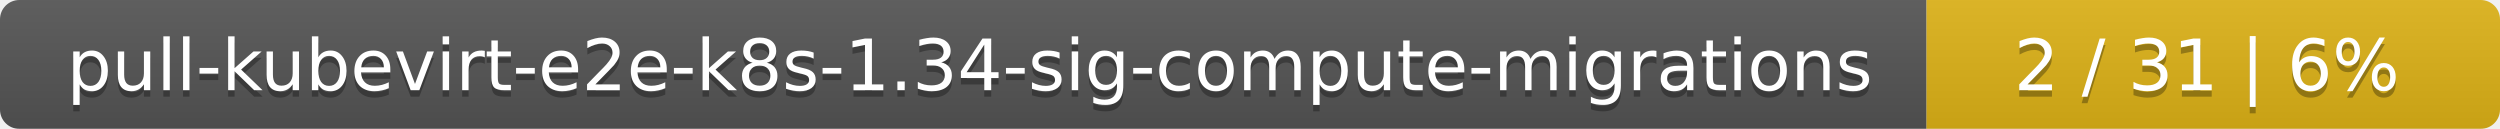
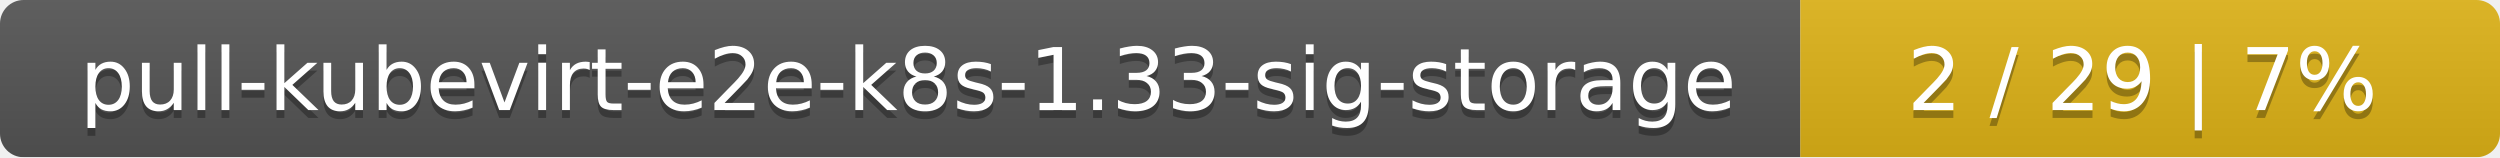
- <svg xmlns="http://www.w3.org/2000/svg" width="388" height="20">
+ <svg xmlns="http://www.w3.org/2000/svg" width="318" height="20">
  <linearGradient id="smooth" x2="0" y2="100%">
    <stop offset="0" stop-color="#bbb" stop-opacity=".1" />
    <stop offset="1" stop-opacity=".1" />
  </linearGradient>
  <mask id="round">
-     <rect width="388" height="20" rx="3" fill="#fff" />
+     <rect width="318" height="20" rx="3" fill="#fff" />
  </mask>
  <g mask="url(#round)">
-     <rect width="299" height="20" fill="#555" />
-     <rect x="299" width="89" height="20" fill="#dfb317" />
-     <rect width="388" height="20" fill="url(#smooth)" />
+     <rect width="229" height="20" fill="#555" />
+     <rect x="229" width="89" height="20" fill="#dfb317" />
+     <rect width="318" height="20" fill="url(#smooth)" />
  </g>
  <g fill="#fff" text-anchor="middle" font-family="DejaVu Sans,Verdana,Geneva,sans-serif" font-size="11">
-     <text x="150.5" y="15" fill="#010101" fill-opacity=".3">pull-kubevirt-e2e-k8s-1.34-sig-compute-migrations</text>
-     <text x="150.5" y="14">pull-kubevirt-e2e-k8s-1.34-sig-compute-migrations</text>
-     <text x="342.5" y="15" fill="#010101" fill-opacity=".3">2 / 31    |    6%</text>
-     <text x="342.5" y="14">2 / 31    |    6%</text>
+     <text x="115.5" y="15" fill="#010101" fill-opacity=".3">pull-kubevirt-e2e-k8s-1.33-sig-storage</text>
+     <text x="115.5" y="14">pull-kubevirt-e2e-k8s-1.33-sig-storage</text>
+     <text x="272.5" y="15" fill="#010101" fill-opacity=".3">2 / 29    |    7%</text>
+     <text x="272.5" y="14">2 / 29    |    7%</text>
  </g>
</svg>
